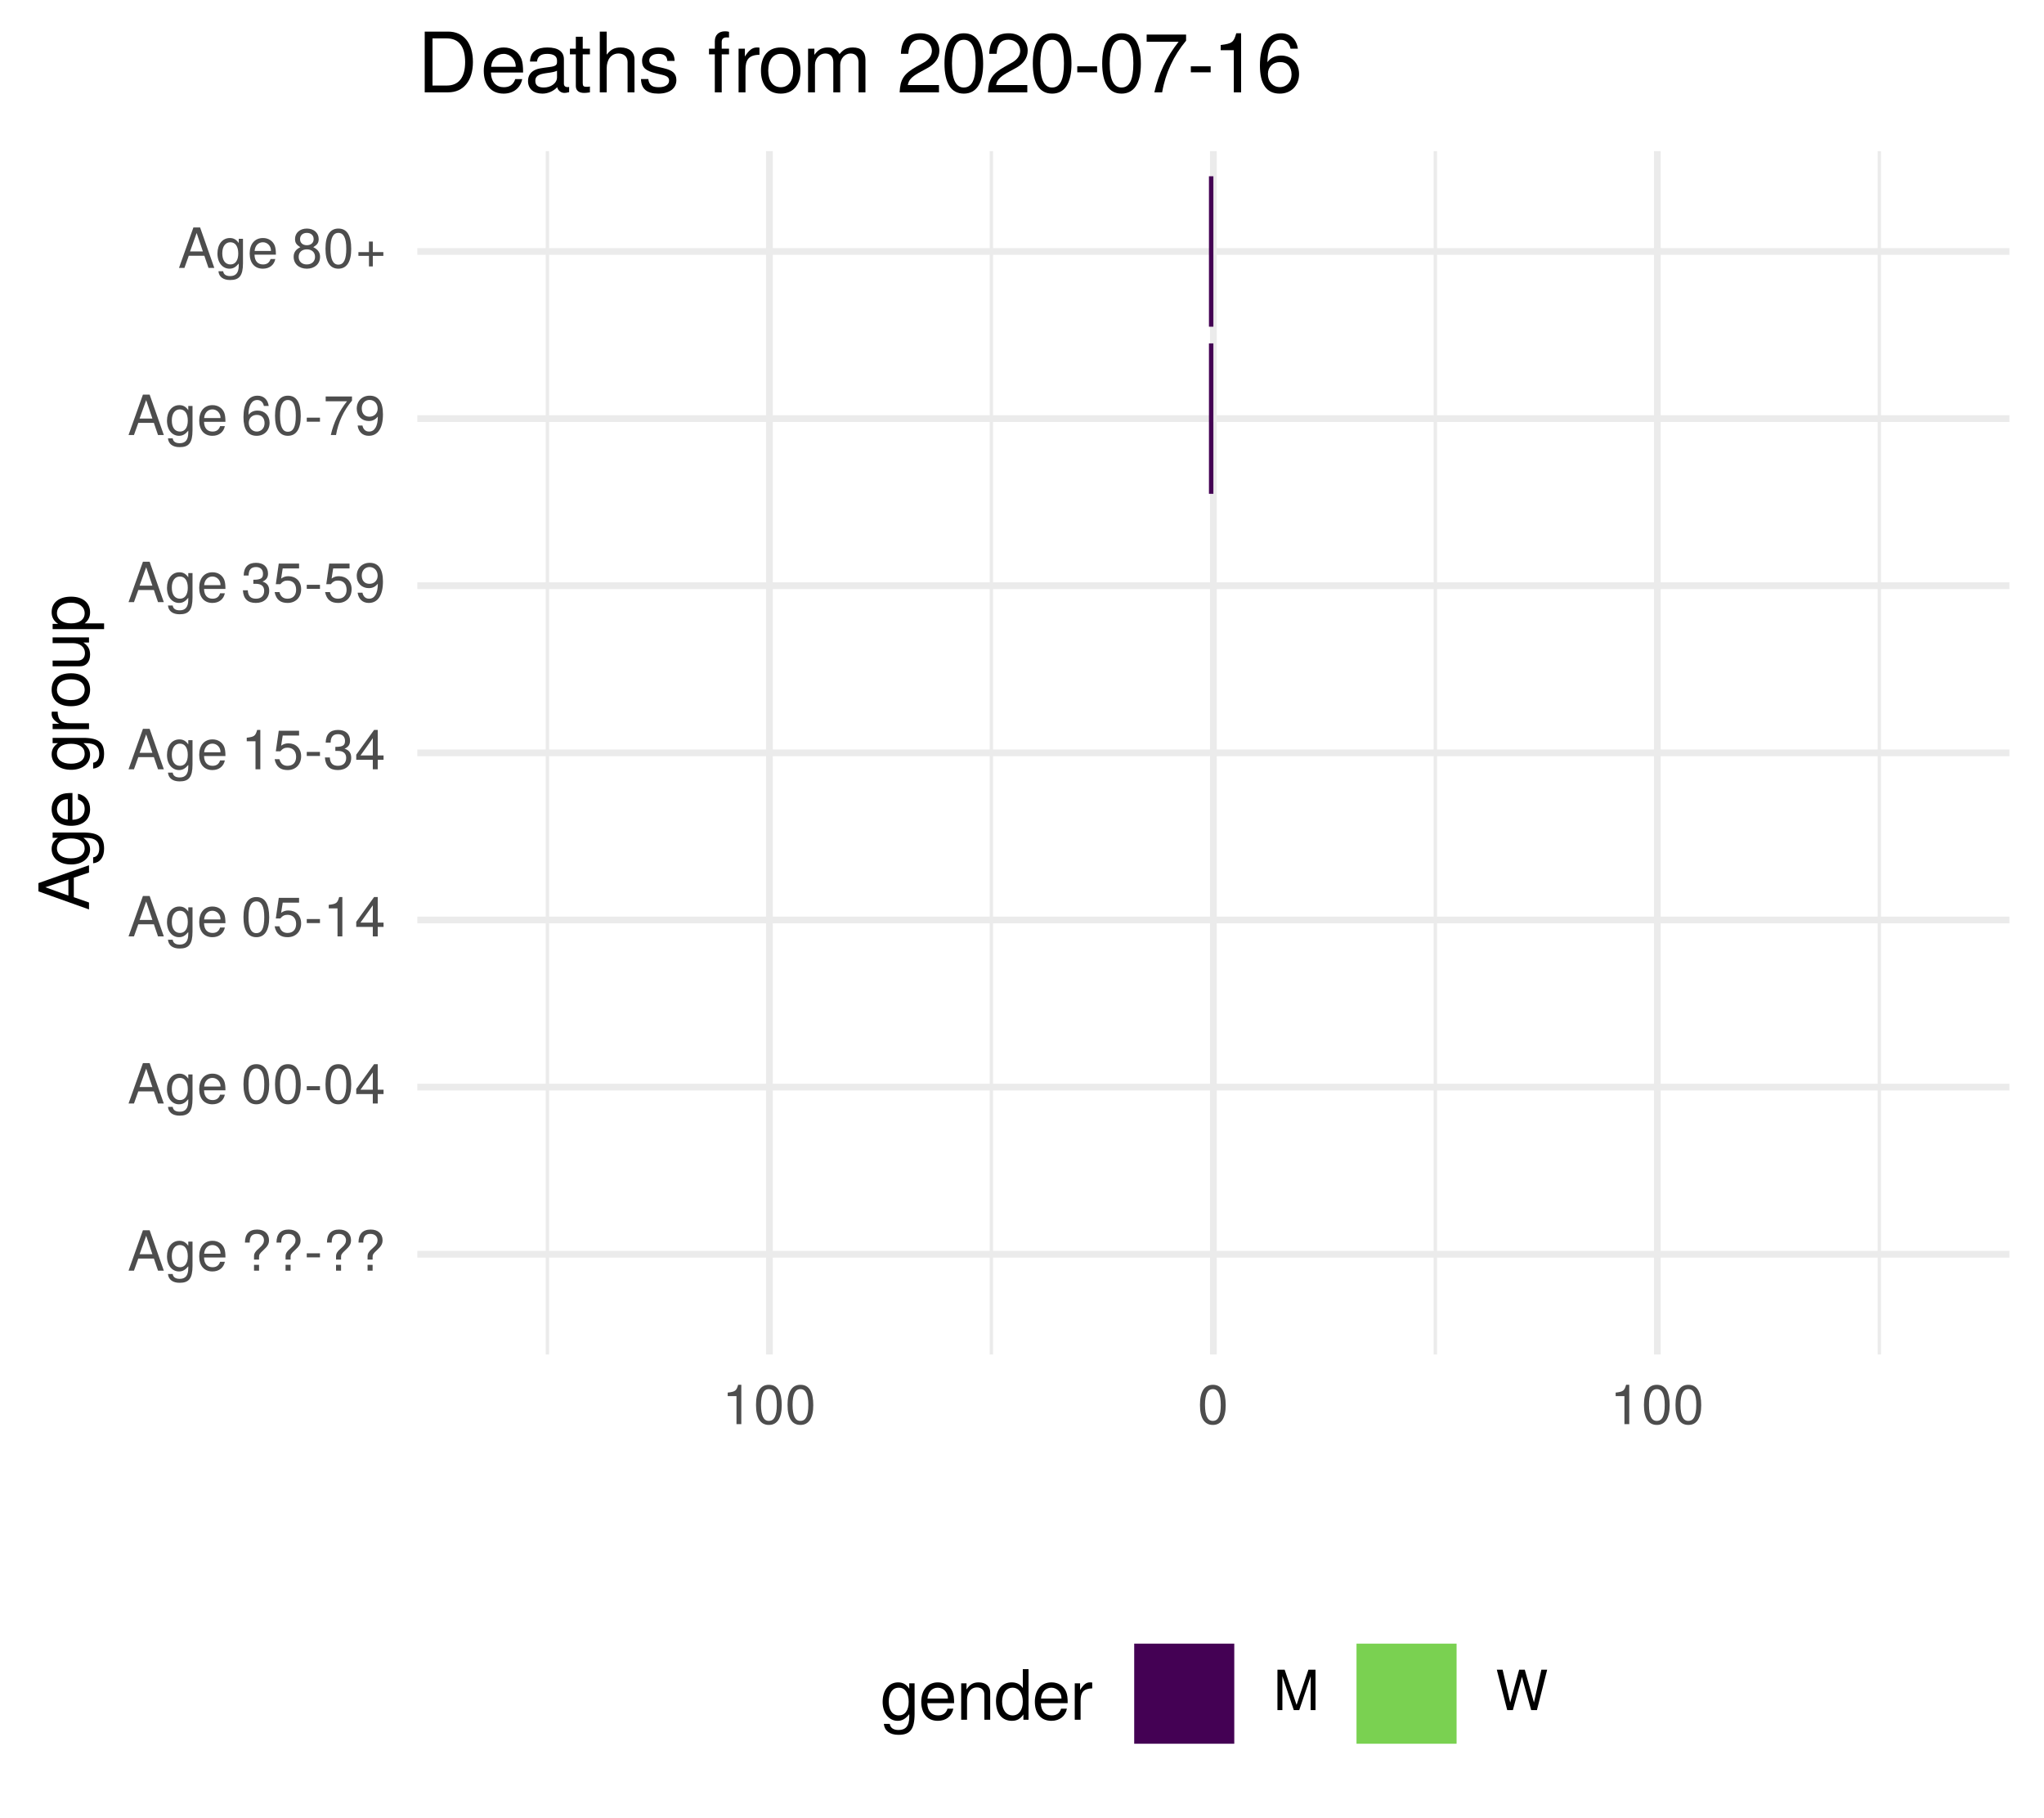
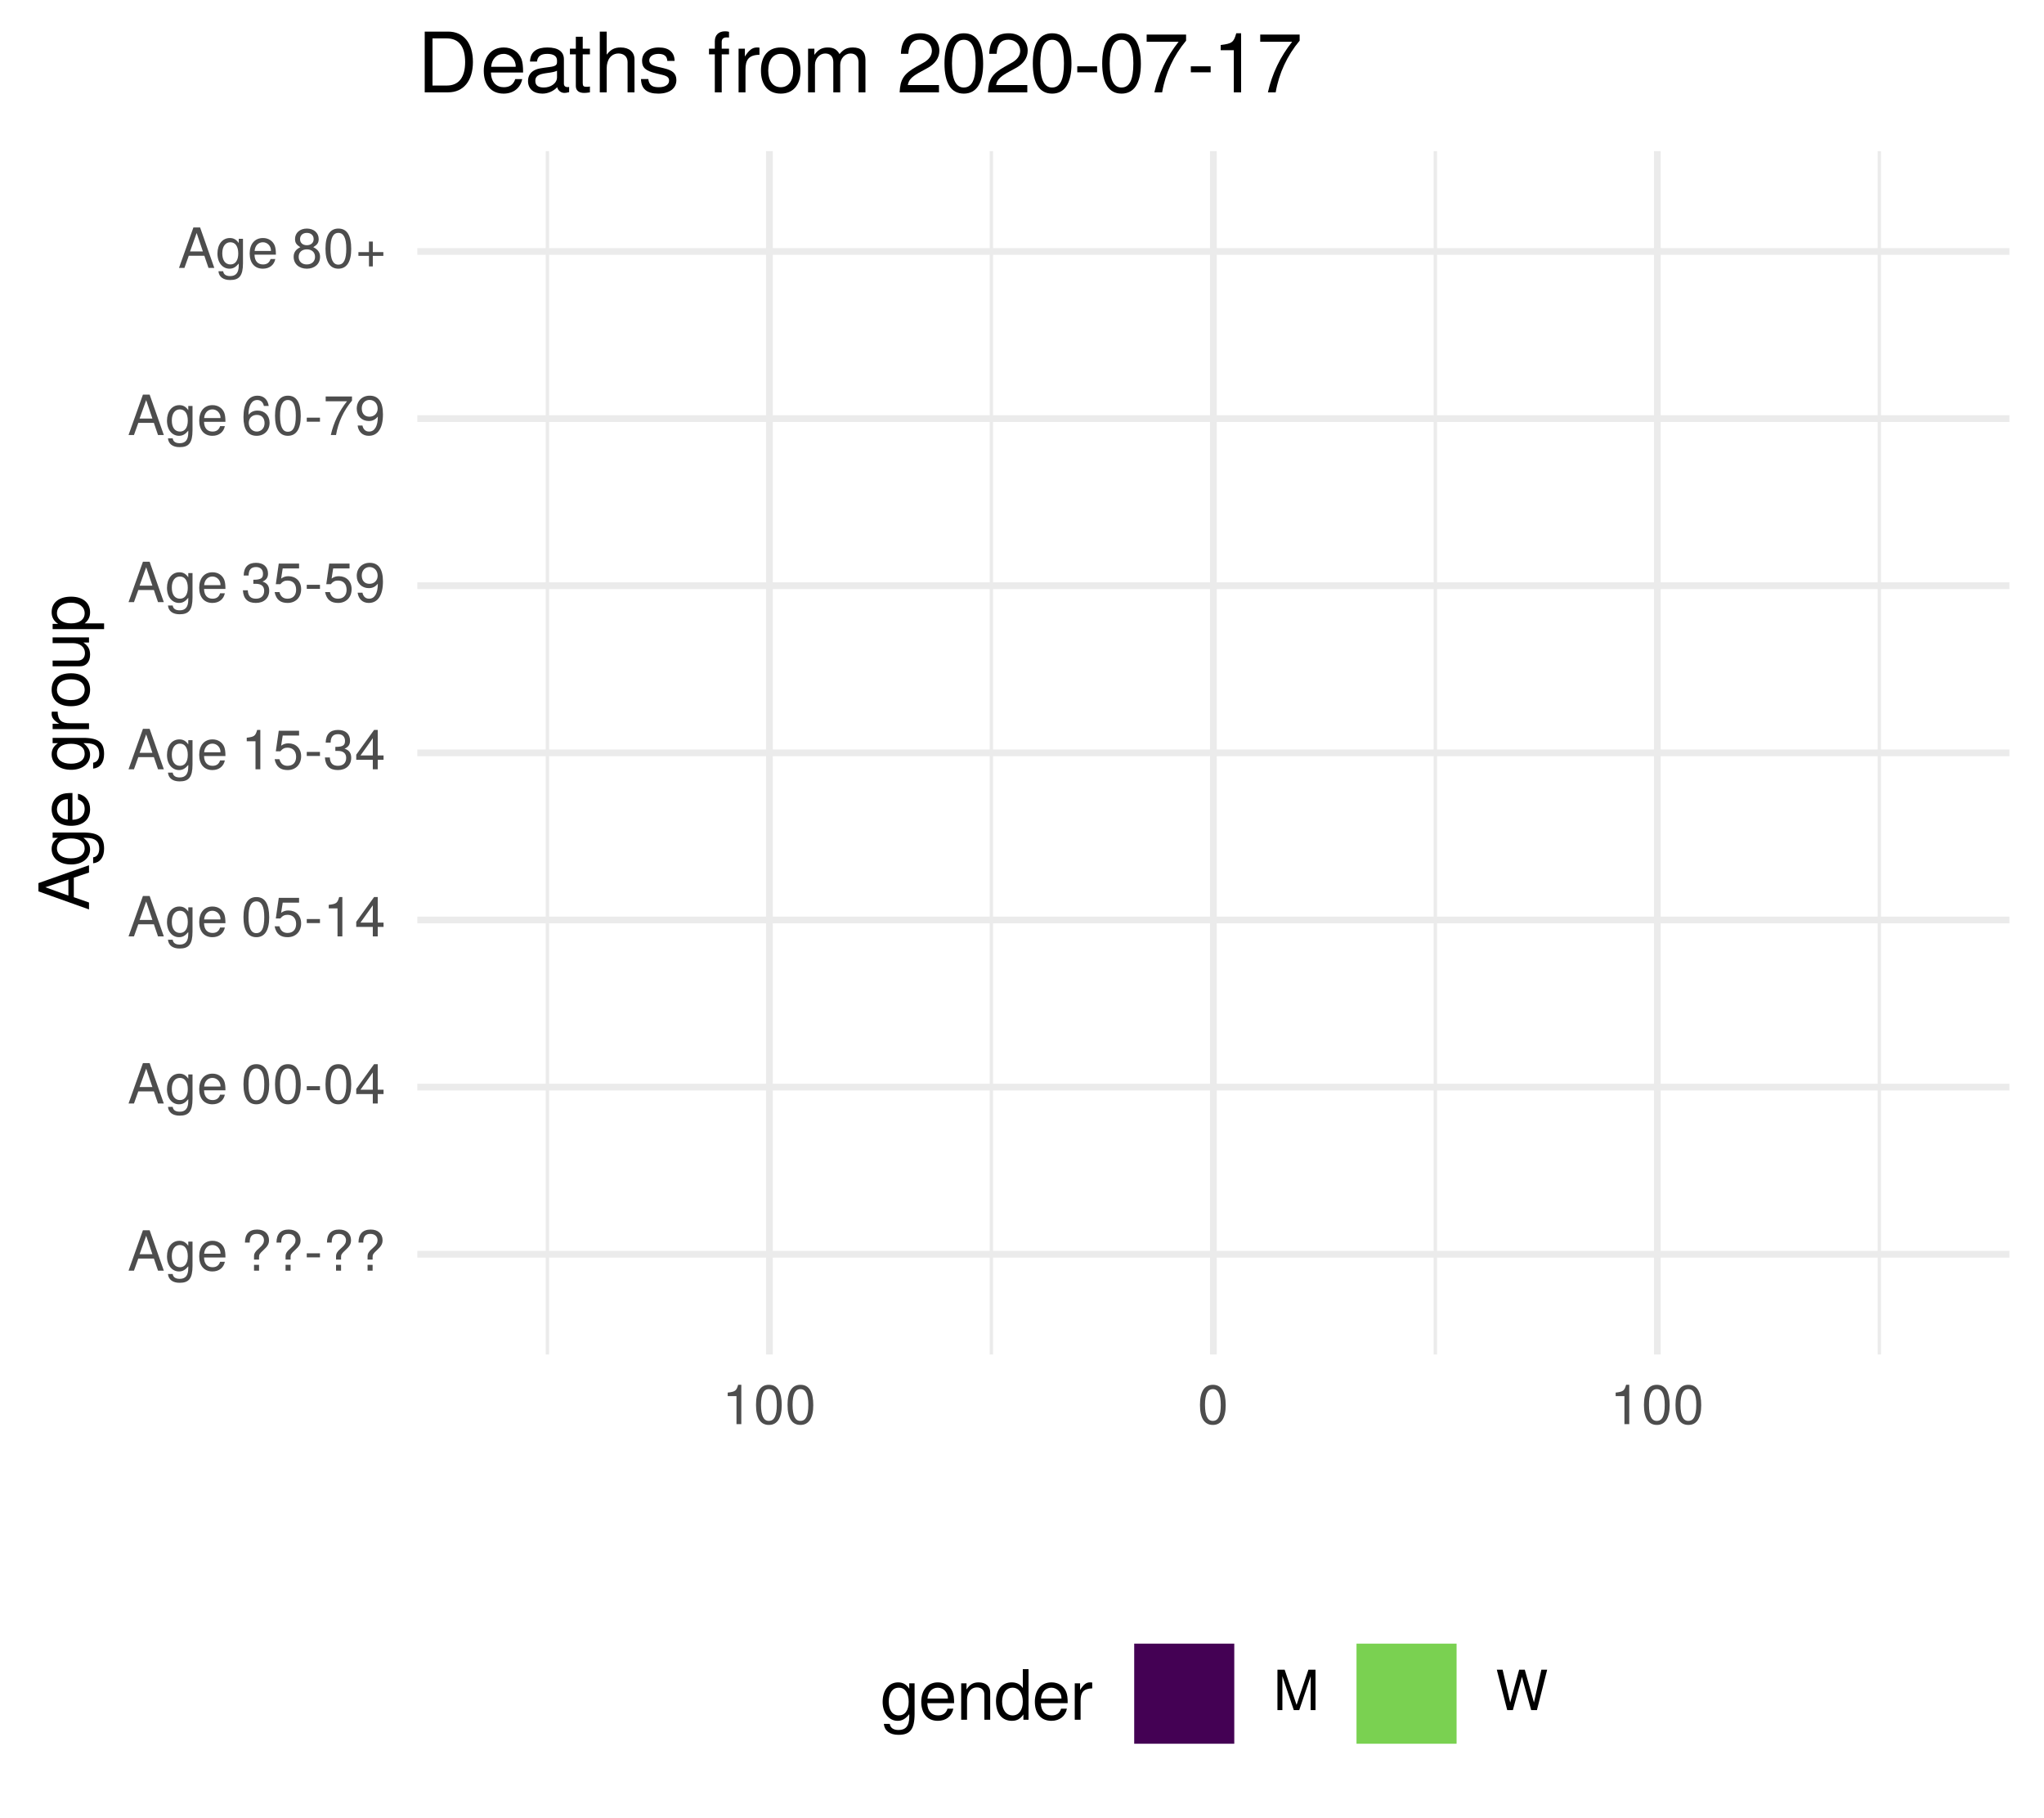
<svg xmlns="http://www.w3.org/2000/svg" xmlns:xlink="http://www.w3.org/1999/xlink" width="324pt" height="288pt" viewBox="0 0 324 288" version="1.1">
  <defs>
    <g>
      <symbol overflow="visible" id="glyph0-0">
        <path style="stroke:none;" d="" />
      </symbol>
      <symbol overflow="visible" id="glyph0-1">
        <path style="stroke:none;" d="M 5.75 0 L 3.5 -6.406 L 2.438 -6.406 L 0.156 0 L 1.016 0 L 1.703 -1.922 L 4.172 -1.922 L 4.828 0 Z M 3.938 -2.609 L 1.906 -2.609 L 2.953 -5.531 Z M 3.938 -2.609 " />
      </symbol>
      <symbol overflow="visible" id="glyph0-2">
        <path style="stroke:none;" d="M 4.297 -0.75 L 4.297 -4.609 L 3.625 -4.609 L 3.625 -3.938 C 3.25 -4.484 2.812 -4.734 2.219 -4.734 C 1.047 -4.734 0.25 -3.75 0.25 -2.266 C 0.25 -0.812 1.078 0.125 2.156 0.125 C 2.734 0.125 3.141 -0.109 3.625 -0.688 L 3.625 -0.391 C 3.625 0.828 3.125 1.297 2.266 1.297 C 1.688 1.297 1.234 1.094 1.156 0.531 L 0.406 0.531 C 0.484 1.406 1.156 1.922 2.25 1.922 C 3.688 1.922 4.297 1.281 4.297 -0.75 Z M 3.547 -2.281 C 3.547 -1.172 3.078 -0.547 2.312 -0.547 C 1.5 -0.547 1.016 -1.188 1.016 -2.312 C 1.016 -3.406 1.516 -4.062 2.297 -4.062 C 3.094 -4.062 3.547 -3.391 3.547 -2.281 Z M 3.547 -2.281 " />
      </symbol>
      <symbol overflow="visible" id="glyph0-3">
        <path style="stroke:none;" d="M 4.516 -2.094 C 4.516 -2.766 4.453 -3.188 4.328 -3.531 C 4.031 -4.281 3.328 -4.734 2.469 -4.734 C 1.172 -4.734 0.359 -3.797 0.359 -2.281 C 0.359 -0.766 1.156 0.125 2.453 0.125 C 3.5 0.125 4.234 -0.469 4.422 -1.406 L 3.672 -1.406 C 3.469 -0.797 3.062 -0.547 2.469 -0.547 C 1.703 -0.547 1.141 -1.031 1.125 -2.094 Z M 3.734 -2.75 C 3.734 -2.75 3.734 -2.703 3.719 -2.688 L 1.141 -2.688 C 1.203 -3.516 1.719 -4.062 2.453 -4.062 C 3.172 -4.062 3.734 -3.469 3.734 -2.75 Z M 3.734 -2.75 " />
      </symbol>
      <symbol overflow="visible" id="glyph0-4">
        <path style="stroke:none;" d="" />
      </symbol>
      <symbol overflow="visible" id="glyph0-5">
        <path style="stroke:none;" d="M 4.422 -4.828 C 4.422 -5.859 3.688 -6.516 2.547 -6.516 C 1.281 -6.516 0.609 -5.812 0.609 -4.453 L 1.359 -4.453 C 1.359 -5.422 1.719 -5.828 2.5 -5.828 C 3.172 -5.828 3.625 -5.422 3.625 -4.828 C 3.625 -4.422 3.438 -4.078 2.969 -3.672 C 2.453 -3.203 2.453 -3.203 2.297 -3 C 2.109 -2.75 2.047 -2.547 2.047 -2.234 L 2.047 -1.75 L 2.844 -1.75 L 2.844 -2.156 C 2.844 -2.547 2.938 -2.703 3.531 -3.25 C 4.203 -3.859 4.422 -4.25 4.422 -4.828 Z M 2.844 0 L 2.844 -0.922 L 2.047 -0.922 L 2.047 0 Z M 2.844 0 " />
      </symbol>
      <symbol overflow="visible" id="glyph0-6">
        <path style="stroke:none;" d="M 2.5 -2.109 L 2.5 -2.75 L 0.406 -2.75 L 0.406 -2.109 Z M 2.5 -2.109 " />
      </symbol>
      <symbol overflow="visible" id="glyph0-7">
        <path style="stroke:none;" d="M 4.453 -3 C 4.453 -5.156 3.781 -6.234 2.422 -6.234 C 1.078 -6.234 0.375 -5.141 0.375 -3.047 C 0.375 -0.953 1.078 0.125 2.422 0.125 C 3.734 0.125 4.453 -0.953 4.453 -3 Z M 3.672 -3.062 C 3.672 -1.297 3.266 -0.516 2.406 -0.516 C 1.578 -0.516 1.172 -1.344 1.172 -3.047 C 1.172 -4.75 1.578 -5.547 2.422 -5.547 C 3.25 -5.547 3.672 -4.734 3.672 -3.062 Z M 3.672 -3.062 " />
      </symbol>
      <symbol overflow="visible" id="glyph0-8">
        <path style="stroke:none;" d="M 4.578 -1.5 L 4.578 -2.188 L 3.656 -2.188 L 3.656 -6.234 L 3.078 -6.234 L 0.25 -2.312 L 0.25 -1.5 L 2.875 -1.5 L 2.875 0 L 3.656 0 L 3.656 -1.5 Z M 2.875 -2.188 L 0.922 -2.188 L 2.875 -4.922 Z M 2.875 -2.188 " />
      </symbol>
      <symbol overflow="visible" id="glyph0-9">
        <path style="stroke:none;" d="M 4.516 -2.062 C 4.516 -3.297 3.688 -4.109 2.5 -4.109 C 2.062 -4.109 1.703 -4 1.344 -3.734 L 1.594 -5.344 L 4.188 -5.344 L 4.188 -6.109 L 0.969 -6.109 L 0.5 -2.844 L 1.219 -2.844 C 1.578 -3.266 1.875 -3.422 2.359 -3.422 C 3.188 -3.422 3.719 -2.891 3.719 -1.969 C 3.719 -1.062 3.203 -0.547 2.359 -0.547 C 1.688 -0.547 1.266 -0.891 1.078 -1.594 L 0.312 -1.594 C 0.562 -0.359 1.266 0.125 2.375 0.125 C 3.641 0.125 4.516 -0.75 4.516 -2.062 Z M 4.516 -2.062 " />
      </symbol>
      <symbol overflow="visible" id="glyph0-10">
        <path style="stroke:none;" d="M 3.047 0 L 3.047 -6.234 L 2.547 -6.234 C 2.266 -5.281 2.094 -5.141 0.891 -5 L 0.891 -4.438 L 2.281 -4.438 L 2.281 0 Z M 3.047 0 " />
      </symbol>
      <symbol overflow="visible" id="glyph0-11">
        <path style="stroke:none;" d="M 4.453 -1.812 C 4.453 -2.562 4.141 -3.016 3.391 -3.266 C 3.969 -3.5 4.266 -3.891 4.266 -4.516 C 4.266 -5.594 3.547 -6.234 2.359 -6.234 C 1.109 -6.234 0.438 -5.547 0.406 -4.219 L 1.188 -4.219 C 1.203 -5.141 1.578 -5.562 2.375 -5.562 C 3.062 -5.562 3.469 -5.156 3.469 -4.5 C 3.469 -3.828 3.188 -3.547 1.938 -3.547 L 1.938 -2.906 L 2.359 -2.906 C 3.219 -2.906 3.656 -2.5 3.656 -1.797 C 3.656 -1.016 3.172 -0.547 2.359 -0.547 C 1.516 -0.547 1.109 -0.969 1.062 -1.875 L 0.281 -1.875 C 0.375 -0.5 1.062 0.125 2.344 0.125 C 3.625 0.125 4.453 -0.641 4.453 -1.812 Z M 4.453 -1.812 " />
      </symbol>
      <symbol overflow="visible" id="glyph0-12">
        <path style="stroke:none;" d="M 4.484 -3.266 C 4.484 -5.219 3.797 -6.234 2.375 -6.234 C 1.188 -6.234 0.328 -5.391 0.328 -4.172 C 0.328 -3.016 1.125 -2.219 2.25 -2.219 C 2.844 -2.219 3.266 -2.438 3.672 -2.922 C 3.672 -1.406 3.172 -0.547 2.281 -0.547 C 1.734 -0.547 1.359 -0.891 1.234 -1.5 L 0.469 -1.5 C 0.609 -0.469 1.281 0.125 2.234 0.125 C 3.688 0.125 4.484 -1.109 4.484 -3.266 Z M 3.641 -4.188 C 3.641 -3.422 3.094 -2.906 2.344 -2.906 C 1.594 -2.906 1.125 -3.391 1.125 -4.234 C 1.125 -5.016 1.656 -5.562 2.359 -5.562 C 3.094 -5.562 3.641 -5 3.641 -4.188 Z M 3.641 -4.188 " />
      </symbol>
      <symbol overflow="visible" id="glyph0-13">
        <path style="stroke:none;" d="M 4.516 -1.938 C 4.516 -3.094 3.719 -3.875 2.609 -3.875 C 1.984 -3.875 1.5 -3.641 1.172 -3.188 C 1.172 -4.703 1.672 -5.547 2.562 -5.547 C 3.109 -5.547 3.484 -5.203 3.609 -4.609 L 4.375 -4.609 C 4.234 -5.625 3.562 -6.234 2.609 -6.234 C 1.156 -6.234 0.375 -5.016 0.375 -2.844 C 0.375 -0.891 1.047 0.125 2.469 0.125 C 3.656 0.125 4.516 -0.719 4.516 -1.938 Z M 3.719 -1.875 C 3.719 -1.094 3.188 -0.547 2.484 -0.547 C 1.766 -0.547 1.219 -1.125 1.219 -1.922 C 1.219 -2.688 1.734 -3.188 2.5 -3.188 C 3.25 -3.188 3.719 -2.703 3.719 -1.875 Z M 3.719 -1.875 " />
      </symbol>
      <symbol overflow="visible" id="glyph0-14">
        <path style="stroke:none;" d="M 4.578 -5.453 L 4.578 -6.109 L 0.406 -6.109 L 0.406 -5.344 L 3.781 -5.344 C 2.531 -3.781 1.656 -1.953 1.219 0 L 2.047 0 C 2.391 -2.016 3.266 -3.891 4.578 -5.453 Z M 4.578 -5.453 " />
      </symbol>
      <symbol overflow="visible" id="glyph0-15">
        <path style="stroke:none;" d="M 4.516 -1.766 C 4.516 -2.453 4.156 -2.938 3.438 -3.281 C 4.078 -3.672 4.297 -3.984 4.297 -4.578 C 4.297 -5.547 3.531 -6.234 2.422 -6.234 C 1.312 -6.234 0.547 -5.547 0.547 -4.578 C 0.547 -4 0.75 -3.672 1.391 -3.281 C 0.672 -2.938 0.328 -2.453 0.328 -1.766 C 0.328 -0.625 1.188 0.125 2.422 0.125 C 3.656 0.125 4.516 -0.625 4.516 -1.766 Z M 3.5 -4.562 C 3.5 -3.969 3.062 -3.594 2.422 -3.594 C 1.766 -3.594 1.344 -3.969 1.344 -4.562 C 1.344 -5.156 1.766 -5.547 2.422 -5.547 C 3.078 -5.547 3.5 -5.156 3.5 -4.562 Z M 3.719 -1.75 C 3.719 -1.016 3.188 -0.547 2.406 -0.547 C 1.641 -0.547 1.125 -1.016 1.125 -1.75 C 1.125 -2.484 1.641 -2.938 2.422 -2.938 C 3.188 -2.938 3.719 -2.484 3.719 -1.75 Z M 3.719 -1.75 " />
      </symbol>
      <symbol overflow="visible" id="glyph0-16">
        <path style="stroke:none;" d="M 4.547 -1.906 L 4.547 -2.5 L 2.875 -2.5 L 2.875 -4.172 L 2.266 -4.172 L 2.266 -2.5 L 0.594 -2.5 L 0.594 -1.906 L 2.266 -1.906 L 2.266 -0.234 L 2.875 -0.234 L 2.875 -1.906 Z M 4.547 -1.906 " />
      </symbol>
      <symbol overflow="visible" id="glyph0-17">
        <path style="stroke:none;" d="M 6.688 0 L 6.688 -6.406 L 5.562 -6.406 L 3.688 -0.828 L 1.797 -6.406 L 0.656 -6.406 L 0.656 0 L 1.438 0 L 1.438 -5.375 L 3.25 0 L 4.109 0 L 5.922 -5.375 L 5.922 0 Z M 6.688 0 " />
      </symbol>
      <symbol overflow="visible" id="glyph0-18">
        <path style="stroke:none;" d="M 8.172 -6.406 L 7.25 -6.406 L 6.078 -1.203 L 4.625 -6.406 L 3.734 -6.406 L 2.312 -1.203 L 1.109 -6.406 L 0.188 -6.406 L 1.844 0 L 2.734 0 L 4.172 -5.266 L 5.641 0 L 6.547 0 Z M 8.172 -6.406 " />
      </symbol>
      <symbol overflow="visible" id="glyph1-0">
        <path style="stroke:none;" d="" />
      </symbol>
      <symbol overflow="visible" id="glyph1-1">
        <path style="stroke:none;" d="M 0 -7.188 L -8.016 -4.359 L -8.016 -3.047 L 0 -0.188 L 0 -1.281 L -2.406 -2.125 L -2.406 -5.219 L 0 -6.031 Z M -3.266 -4.922 L -3.266 -2.375 L -6.922 -3.703 Z M -3.266 -4.922 " />
      </symbol>
      <symbol overflow="visible" id="glyph1-2">
        <path style="stroke:none;" d="M -0.953 -5.375 L -5.766 -5.375 L -5.766 -4.531 L -4.922 -4.531 C -5.609 -4.062 -5.922 -3.516 -5.922 -2.766 C -5.922 -1.312 -4.703 -0.312 -2.828 -0.312 C -1.016 -0.312 0.172 -1.344 0.172 -2.688 C 0.172 -3.422 -0.141 -3.922 -0.875 -4.531 L -0.484 -4.531 C 1.047 -4.531 1.625 -3.906 1.625 -2.844 C 1.625 -2.109 1.359 -1.547 0.656 -1.438 L 0.656 -0.5 C 1.75 -0.609 2.391 -1.453 2.391 -2.812 C 2.391 -4.609 1.594 -5.375 -0.953 -5.375 Z M -2.844 -4.438 C -1.469 -4.438 -0.688 -3.844 -0.688 -2.875 C -0.688 -1.875 -1.484 -1.281 -2.875 -1.281 C -4.266 -1.281 -5.078 -1.891 -5.078 -2.875 C -5.078 -3.859 -4.25 -4.438 -2.844 -4.438 Z M -2.844 -4.438 " />
      </symbol>
      <symbol overflow="visible" id="glyph1-3">
        <path style="stroke:none;" d="M -2.625 -5.641 C -3.453 -5.641 -3.984 -5.578 -4.406 -5.406 C -5.359 -5.031 -5.922 -4.156 -5.922 -3.078 C -5.922 -1.469 -4.734 -0.438 -2.844 -0.438 C -0.953 -0.438 0.172 -1.438 0.172 -3.062 C 0.172 -4.375 -0.578 -5.297 -1.75 -5.516 L -1.75 -4.594 C -0.984 -4.344 -0.688 -3.828 -0.688 -3.094 C -0.688 -2.141 -1.297 -1.422 -2.625 -1.391 Z M -3.438 -4.656 C -3.438 -4.656 -3.391 -4.656 -3.359 -4.656 L -3.359 -1.422 C -4.391 -1.5 -5.078 -2.141 -5.078 -3.062 C -5.078 -3.969 -4.328 -4.656 -3.438 -4.656 Z M -3.438 -4.656 " />
      </symbol>
      <symbol overflow="visible" id="glyph1-4">
        <path style="stroke:none;" d="" />
      </symbol>
      <symbol overflow="visible" id="glyph1-5">
        <path style="stroke:none;" d="M -4.969 -3.531 L -5.891 -3.531 C -5.922 -3.375 -5.922 -3.297 -5.922 -3.172 C -5.922 -2.578 -5.578 -2.141 -4.719 -1.609 L -5.766 -1.609 L -5.766 -0.766 L 0 -0.766 L 0 -1.688 L -2.984 -1.688 C -4.297 -1.688 -4.938 -2.109 -4.969 -3.531 Z M -4.969 -3.531 " />
      </symbol>
      <symbol overflow="visible" id="glyph1-6">
        <path style="stroke:none;" d="M -2.844 -5.609 C -4.828 -5.609 -5.922 -4.656 -5.922 -2.984 C -5.922 -1.375 -4.812 -0.391 -2.875 -0.391 C -0.953 -0.391 0.172 -1.359 0.172 -3 C 0.172 -4.625 -0.953 -5.609 -2.844 -5.609 Z M -2.844 -4.656 C -1.5 -4.656 -0.688 -4.016 -0.688 -3 C -0.688 -1.984 -1.484 -1.359 -2.875 -1.359 C -4.266 -1.359 -5.078 -1.984 -5.078 -3 C -5.078 -4.031 -4.281 -4.656 -2.844 -4.656 Z M -2.844 -4.656 " />
      </symbol>
      <symbol overflow="visible" id="glyph1-7">
        <path style="stroke:none;" d="M 0 -5.297 L -5.766 -5.297 L -5.766 -4.391 L -2.578 -4.391 C -1.406 -4.391 -0.641 -3.766 -0.641 -2.812 C -0.641 -2.094 -1.078 -1.625 -1.766 -1.625 L -5.766 -1.625 L -5.766 -0.719 L -1.406 -0.719 C -0.453 -0.719 0.172 -1.438 0.172 -2.547 C 0.172 -3.406 -0.125 -3.938 -0.891 -4.484 L 0 -4.484 Z M 0 -5.297 " />
      </symbol>
      <symbol overflow="visible" id="glyph1-8">
        <path style="stroke:none;" d="M -2.828 -5.75 C -4.766 -5.75 -5.922 -4.812 -5.922 -3.281 C -5.922 -2.5 -5.578 -1.875 -4.891 -1.438 L -5.766 -1.438 L -5.766 -0.609 L 2.391 -0.609 L 2.391 -1.516 L -0.688 -1.516 C -0.094 -2 0.172 -2.547 0.172 -3.281 C 0.172 -4.781 -0.984 -5.75 -2.828 -5.75 Z M -2.844 -4.797 C -1.547 -4.797 -0.688 -4.125 -0.688 -3.125 C -0.688 -2.156 -1.484 -1.516 -2.844 -1.516 C -4.188 -1.516 -5.078 -2.156 -5.078 -3.125 C -5.078 -4.141 -4.219 -4.797 -2.844 -4.797 Z M -2.844 -4.797 " />
      </symbol>
      <symbol overflow="visible" id="glyph2-0">
        <path style="stroke:none;" d="" />
      </symbol>
      <symbol overflow="visible" id="glyph2-1">
        <path style="stroke:none;" d="M 5.375 -0.953 L 5.375 -5.766 L 4.531 -5.766 L 4.531 -4.922 C 4.062 -5.609 3.516 -5.922 2.766 -5.922 C 1.312 -5.922 0.312 -4.703 0.312 -2.828 C 0.312 -1.016 1.344 0.172 2.688 0.172 C 3.422 0.172 3.922 -0.141 4.531 -0.875 L 4.531 -0.484 C 4.531 1.047 3.906 1.625 2.844 1.625 C 2.109 1.625 1.547 1.359 1.438 0.656 L 0.5 0.656 C 0.609 1.75 1.453 2.391 2.812 2.391 C 4.609 2.391 5.375 1.594 5.375 -0.953 Z M 4.438 -2.844 C 4.438 -1.469 3.844 -0.688 2.875 -0.688 C 1.875 -0.688 1.281 -1.484 1.281 -2.875 C 1.281 -4.266 1.891 -5.078 2.875 -5.078 C 3.859 -5.078 4.438 -4.25 4.438 -2.844 Z M 4.438 -2.844 " />
      </symbol>
      <symbol overflow="visible" id="glyph2-2">
        <path style="stroke:none;" d="M 5.641 -2.625 C 5.641 -3.453 5.578 -3.984 5.406 -4.406 C 5.031 -5.359 4.156 -5.922 3.078 -5.922 C 1.469 -5.922 0.438 -4.734 0.438 -2.844 C 0.438 -0.953 1.438 0.172 3.062 0.172 C 4.375 0.172 5.297 -0.578 5.516 -1.75 L 4.594 -1.75 C 4.344 -0.984 3.828 -0.688 3.094 -0.688 C 2.141 -0.688 1.422 -1.297 1.391 -2.625 Z M 4.656 -3.438 C 4.656 -3.438 4.656 -3.391 4.656 -3.359 L 1.422 -3.359 C 1.5 -4.391 2.141 -5.078 3.062 -5.078 C 3.969 -5.078 4.656 -4.328 4.656 -3.438 Z M 4.656 -3.438 " />
      </symbol>
      <symbol overflow="visible" id="glyph2-3">
        <path style="stroke:none;" d="M 5.359 0 L 5.359 -4.359 C 5.359 -5.312 4.641 -5.922 3.531 -5.922 C 2.672 -5.922 2.125 -5.594 1.609 -4.797 L 1.609 -5.766 L 0.766 -5.766 L 0.766 0 L 1.688 0 L 1.688 -3.172 C 1.688 -4.359 2.328 -5.125 3.25 -5.125 C 3.984 -5.125 4.438 -4.688 4.438 -4 L 4.438 0 Z M 5.359 0 " />
      </symbol>
      <symbol overflow="visible" id="glyph2-4">
        <path style="stroke:none;" d="M 5.438 0 L 5.438 -8.016 L 4.531 -8.016 L 4.531 -5.031 C 4.141 -5.625 3.531 -5.922 2.766 -5.922 C 1.266 -5.922 0.281 -4.781 0.281 -2.938 C 0.281 -0.984 1.25 0.172 2.797 0.172 C 3.594 0.172 4.141 -0.125 4.625 -0.844 L 4.625 0 Z M 4.531 -2.859 C 4.531 -1.531 3.891 -0.688 2.922 -0.688 C 1.906 -0.688 1.25 -1.547 1.25 -2.875 C 1.25 -4.219 1.906 -5.078 2.922 -5.078 C 3.906 -5.078 4.531 -4.188 4.531 -2.859 Z M 4.531 -2.859 " />
      </symbol>
      <symbol overflow="visible" id="glyph2-5">
        <path style="stroke:none;" d="M 3.531 -4.969 L 3.531 -5.891 C 3.375 -5.922 3.297 -5.922 3.172 -5.922 C 2.578 -5.922 2.141 -5.578 1.609 -4.719 L 1.609 -5.766 L 0.766 -5.766 L 0.766 0 L 1.688 0 L 1.688 -2.984 C 1.688 -4.297 2.109 -4.938 3.531 -4.969 Z M 3.531 -4.969 " />
      </symbol>
      <symbol overflow="visible" id="glyph3-0">
        <path style="stroke:none;" d="" />
      </symbol>
      <symbol overflow="visible" id="glyph3-1">
        <path style="stroke:none;" d="M 8.812 -4.812 C 8.812 -7.797 7.328 -9.625 4.891 -9.625 L 1.172 -9.625 L 1.172 0 L 4.891 0 C 7.312 0 8.812 -1.828 8.812 -4.812 Z M 7.578 -4.812 C 7.578 -2.375 6.578 -1.078 4.672 -1.078 L 2.406 -1.078 L 2.406 -8.547 L 4.672 -8.547 C 6.578 -8.547 7.578 -7.266 7.578 -4.812 Z M 7.578 -4.812 " />
      </symbol>
      <symbol overflow="visible" id="glyph3-2">
        <path style="stroke:none;" d="M 6.766 -3.141 C 6.766 -4.141 6.688 -4.781 6.5 -5.297 C 6.047 -6.438 4.984 -7.109 3.703 -7.109 C 1.766 -7.109 0.531 -5.688 0.531 -3.422 C 0.531 -1.156 1.734 0.203 3.672 0.203 C 5.25 0.203 6.344 -0.703 6.625 -2.094 L 5.516 -2.094 C 5.219 -1.188 4.594 -0.812 3.703 -0.812 C 2.562 -0.812 1.703 -1.562 1.672 -3.141 Z M 5.594 -4.125 C 5.594 -4.125 5.594 -4.062 5.578 -4.047 L 1.703 -4.047 C 1.797 -5.266 2.578 -6.094 3.688 -6.094 C 4.766 -6.094 5.594 -5.203 5.594 -4.125 Z M 5.594 -4.125 " />
      </symbol>
      <symbol overflow="visible" id="glyph3-3">
        <path style="stroke:none;" d="M 7.062 -0.031 L 7.062 -0.859 C 6.938 -0.828 6.891 -0.828 6.828 -0.828 C 6.438 -0.828 6.234 -1.031 6.234 -1.375 L 6.234 -5.234 C 6.234 -6.453 5.328 -7.109 3.625 -7.109 C 1.953 -7.109 0.922 -6.469 0.859 -4.875 L 1.969 -4.875 C 2.062 -5.719 2.562 -6.094 3.594 -6.094 C 4.578 -6.094 5.141 -5.734 5.141 -5.062 L 5.141 -4.781 C 5.141 -4.312 4.859 -4.125 3.984 -4.016 C 2.422 -3.812 2.188 -3.766 1.766 -3.594 C 0.969 -3.266 0.547 -2.641 0.547 -1.797 C 0.547 -0.547 1.422 0.203 2.828 0.203 C 3.703 0.203 4.562 -0.172 5.172 -0.812 C 5.297 -0.297 5.766 0.094 6.312 0.094 C 6.531 0.094 6.703 0.062 7.062 -0.031 Z M 5.141 -2.391 C 5.141 -1.406 4.125 -0.766 3.062 -0.766 C 2.203 -0.766 1.703 -1.062 1.703 -1.828 C 1.703 -2.547 2.188 -2.859 3.359 -3.031 C 4.531 -3.188 4.766 -3.25 5.141 -3.422 Z M 5.141 -2.391 " />
      </symbol>
      <symbol overflow="visible" id="glyph3-4">
        <path style="stroke:none;" d="M 3.359 0 L 3.359 -0.922 C 3.203 -0.891 3.031 -0.875 2.828 -0.875 C 2.344 -0.875 2.219 -1 2.219 -1.484 L 2.219 -6.016 L 3.359 -6.016 L 3.359 -6.922 L 2.219 -6.922 L 2.219 -8.812 L 1.125 -8.812 L 1.125 -6.922 L 0.188 -6.922 L 0.188 -6.016 L 1.125 -6.016 L 1.125 -1 C 1.125 -0.297 1.594 0.094 2.453 0.094 C 2.719 0.094 2.984 0.062 3.359 0 Z M 3.359 0 " />
      </symbol>
      <symbol overflow="visible" id="glyph3-5">
        <path style="stroke:none;" d="M 6.422 0 L 6.422 -5.234 C 6.422 -6.391 5.578 -7.109 4.234 -7.109 C 3.266 -7.109 2.672 -6.812 2.016 -5.969 L 2.016 -9.625 L 0.922 -9.625 L 0.922 0 L 2.016 0 L 2.016 -3.812 C 2.016 -5.234 2.766 -6.156 3.891 -6.156 C 4.672 -6.156 5.328 -5.703 5.328 -4.797 L 5.328 0 Z M 6.422 0 " />
      </symbol>
      <symbol overflow="visible" id="glyph3-6">
        <path style="stroke:none;" d="M 6.062 -1.938 C 6.062 -2.969 5.484 -3.484 4.109 -3.812 L 3.047 -4.062 C 2.156 -4.281 1.766 -4.562 1.766 -5.062 C 1.766 -5.688 2.344 -6.094 3.234 -6.094 C 4.125 -6.094 4.594 -5.719 4.625 -4.984 L 5.781 -4.984 C 5.766 -6.344 4.875 -7.109 3.281 -7.109 C 1.656 -7.109 0.625 -6.281 0.625 -5 C 0.625 -3.922 1.172 -3.406 2.812 -3.016 L 3.844 -2.766 C 4.609 -2.578 4.906 -2.344 4.906 -1.844 C 4.906 -1.203 4.266 -0.812 3.297 -0.812 C 2.312 -0.812 1.75 -1.062 1.609 -2.109 L 0.453 -2.109 C 0.5 -0.516 1.406 0.203 3.203 0.203 C 4.953 0.203 6.062 -0.609 6.062 -1.938 Z M 6.062 -1.938 " />
      </symbol>
      <symbol overflow="visible" id="glyph3-7">
        <path style="stroke:none;" d="" />
      </symbol>
      <symbol overflow="visible" id="glyph3-8">
        <path style="stroke:none;" d="M 3.406 -6.016 L 3.406 -6.922 L 2.25 -6.922 L 2.25 -8 C 2.25 -8.469 2.516 -8.703 3.031 -8.703 C 3.109 -8.703 3.156 -8.703 3.406 -8.688 L 3.406 -9.594 C 3.156 -9.656 3.016 -9.672 2.781 -9.672 C 1.766 -9.672 1.156 -9.078 1.156 -8.094 L 1.156 -6.922 L 0.234 -6.922 L 0.234 -6.016 L 1.156 -6.016 L 1.156 0 L 2.25 0 L 2.25 -6.016 Z M 3.406 -6.016 " />
      </symbol>
      <symbol overflow="visible" id="glyph3-9">
        <path style="stroke:none;" d="M 4.234 -5.953 L 4.234 -7.078 C 4.047 -7.109 3.969 -7.109 3.812 -7.109 C 3.109 -7.109 2.562 -6.688 1.922 -5.672 L 1.922 -6.922 L 0.922 -6.922 L 0.922 0 L 2.016 0 L 2.016 -3.594 C 2.016 -5.156 2.531 -5.922 4.234 -5.953 Z M 4.234 -5.953 " />
      </symbol>
      <symbol overflow="visible" id="glyph3-10">
        <path style="stroke:none;" d="M 6.734 -3.406 C 6.734 -5.797 5.578 -7.109 3.594 -7.109 C 1.656 -7.109 0.469 -5.781 0.469 -3.453 C 0.469 -1.141 1.641 0.203 3.609 0.203 C 5.547 0.203 6.734 -1.141 6.734 -3.406 Z M 5.578 -3.422 C 5.578 -1.797 4.812 -0.812 3.609 -0.812 C 2.375 -0.812 1.625 -1.781 1.625 -3.453 C 1.625 -5.125 2.375 -6.094 3.609 -6.094 C 4.844 -6.094 5.578 -5.141 5.578 -3.422 Z M 5.578 -3.422 " />
      </symbol>
      <symbol overflow="visible" id="glyph3-11">
        <path style="stroke:none;" d="M 10.031 0 L 10.031 -5.188 C 10.031 -6.438 9.344 -7.109 8.047 -7.109 C 7.125 -7.109 6.578 -6.844 5.922 -6.062 C 5.516 -6.797 4.969 -7.109 4.062 -7.109 C 3.141 -7.109 2.531 -6.766 1.938 -5.938 L 1.938 -6.922 L 0.938 -6.922 L 0.938 0 L 2.031 0 L 2.031 -4.344 C 2.031 -5.344 2.766 -6.156 3.656 -6.156 C 4.469 -6.156 4.938 -5.656 4.938 -4.766 L 4.938 0 L 6.031 0 L 6.031 -4.344 C 6.031 -5.344 6.766 -6.156 7.672 -6.156 C 8.469 -6.156 8.938 -5.641 8.938 -4.766 L 8.938 0 Z M 10.031 0 " />
      </symbol>
      <symbol overflow="visible" id="glyph3-12">
        <path style="stroke:none;" d="M 6.75 -6.609 C 6.75 -8.203 5.516 -9.359 3.75 -9.359 C 1.828 -9.359 0.719 -8.391 0.656 -6.109 L 1.828 -6.109 C 1.922 -7.688 2.562 -8.344 3.703 -8.344 C 4.766 -8.344 5.562 -7.594 5.562 -6.594 C 5.562 -5.844 5.125 -5.219 4.297 -4.734 L 3.078 -4.047 C 1.125 -2.938 0.547 -2.062 0.453 0 L 6.688 0 L 6.688 -1.156 L 1.75 -1.156 C 1.875 -1.922 2.297 -2.406 3.453 -3.078 L 4.766 -3.797 C 6.078 -4.484 6.75 -5.469 6.75 -6.609 Z M 6.75 -6.609 " />
      </symbol>
      <symbol overflow="visible" id="glyph3-13">
        <path style="stroke:none;" d="M 6.688 -4.5 C 6.688 -7.75 5.672 -9.359 3.625 -9.359 C 1.609 -9.359 0.562 -7.719 0.562 -4.578 C 0.562 -1.422 1.625 0.203 3.625 0.203 C 5.609 0.203 6.688 -1.422 6.688 -4.5 Z M 5.5 -4.609 C 5.5 -1.953 4.891 -0.766 3.609 -0.766 C 2.375 -0.766 1.75 -2 1.75 -4.562 C 1.75 -7.125 2.375 -8.328 3.625 -8.328 C 4.891 -8.328 5.5 -7.109 5.5 -4.609 Z M 5.5 -4.609 " />
      </symbol>
      <symbol overflow="visible" id="glyph3-14">
        <path style="stroke:none;" d="M 3.75 -3.172 L 3.75 -4.125 L 0.609 -4.125 L 0.609 -3.172 Z M 3.75 -3.172 " />
      </symbol>
      <symbol overflow="visible" id="glyph3-15">
        <path style="stroke:none;" d="M 6.859 -8.188 L 6.859 -9.156 L 0.609 -9.156 L 0.609 -8.016 L 5.672 -8.016 C 3.797 -5.672 2.484 -2.938 1.828 0 L 3.062 0 C 3.578 -3.031 4.891 -5.844 6.859 -8.188 Z M 6.859 -8.188 " />
      </symbol>
      <symbol overflow="visible" id="glyph3-16">
        <path style="stroke:none;" d="M 4.578 0 L 4.578 -9.359 L 3.812 -9.359 C 3.406 -7.922 3.141 -7.719 1.344 -7.5 L 1.344 -6.672 L 3.422 -6.672 L 3.422 0 Z M 4.578 0 " />
      </symbol>
-       <symbol overflow="visible" id="glyph3-17">
-         <path style="stroke:none;" d="M 6.766 -2.906 C 6.766 -4.641 5.578 -5.828 3.906 -5.828 C 2.984 -5.828 2.25 -5.469 1.75 -4.781 C 1.766 -7.062 2.516 -8.328 3.844 -8.328 C 4.656 -8.328 5.234 -7.812 5.406 -6.922 L 6.578 -6.922 C 6.344 -8.453 5.344 -9.359 3.922 -9.359 C 1.75 -9.359 0.562 -7.531 0.562 -4.266 C 0.562 -1.344 1.578 0.203 3.703 0.203 C 5.5 0.203 6.766 -1.062 6.766 -2.906 Z M 5.578 -2.812 C 5.578 -1.641 4.797 -0.828 3.719 -0.828 C 2.641 -0.828 1.828 -1.672 1.828 -2.875 C 1.828 -4.047 2.609 -4.797 3.766 -4.797 C 4.891 -4.797 5.578 -4.062 5.578 -2.812 Z M 5.578 -2.812 " />
-       </symbol>
    </g>
    <clipPath id="clip1">
      <path d="M 86 23.957 L 88 23.957 L 88 214.648 L 86 214.648 Z M 86 23.957 " />
    </clipPath>
    <clipPath id="clip2">
      <path d="M 156 23.957 L 158 23.957 L 158 214.648 L 156 214.648 Z M 156 23.957 " />
    </clipPath>
    <clipPath id="clip3">
      <path d="M 227 23.957 L 228 23.957 L 228 214.648 L 227 214.648 Z M 227 23.957 " />
    </clipPath>
    <clipPath id="clip4">
      <path d="M 297 23.957 L 299 23.957 L 299 214.648 L 297 214.648 Z M 297 23.957 " />
    </clipPath>
    <clipPath id="clip5">
      <path d="M 66.152 198 L 318.523 198 L 318.523 200 L 66.152 200 Z M 66.152 198 " />
    </clipPath>
    <clipPath id="clip6">
      <path d="M 66.152 171 L 318.523 171 L 318.523 173 L 66.152 173 Z M 66.152 171 " />
    </clipPath>
    <clipPath id="clip7">
      <path d="M 66.152 145 L 318.523 145 L 318.523 147 L 66.152 147 Z M 66.152 145 " />
    </clipPath>
    <clipPath id="clip8">
      <path d="M 66.152 118 L 318.523 118 L 318.523 120 L 66.152 120 Z M 66.152 118 " />
    </clipPath>
    <clipPath id="clip9">
      <path d="M 66.152 92 L 318.523 92 L 318.523 94 L 66.152 94 Z M 66.152 92 " />
    </clipPath>
    <clipPath id="clip10">
      <path d="M 66.152 65 L 318.523 65 L 318.523 67 L 66.152 67 Z M 66.152 65 " />
    </clipPath>
    <clipPath id="clip11">
      <path d="M 66.152 39 L 318.523 39 L 318.523 41 L 66.152 41 Z M 66.152 39 " />
    </clipPath>
    <clipPath id="clip12">
      <path d="M 121 23.957 L 123 23.957 L 123 214.648 L 121 214.648 Z M 121 23.957 " />
    </clipPath>
    <clipPath id="clip13">
      <path d="M 191 23.957 L 193 23.957 L 193 214.648 L 191 214.648 Z M 191 23.957 " />
    </clipPath>
    <clipPath id="clip14">
      <path d="M 262 23.957 L 264 23.957 L 264 214.648 L 262 214.648 Z M 262 23.957 " />
    </clipPath>
  </defs>
-   <g id="surface2016">
+   <g id="surface2026">
    <rect x="0" y="0" width="324" height="288" style="fill:rgb(100%,100%,100%);fill-opacity:1;stroke:none;" />
    <g clip-path="url(#clip1)" clip-rule="nonzero">
      <path style="fill:none;stroke-width:0.533;stroke-linecap:butt;stroke-linejoin:round;stroke:rgb(92.157%,92.157%,92.157%);stroke-opacity:1;stroke-miterlimit:10;" d="M 86.77 214.652 L 86.77 23.957 " />
    </g>
    <g clip-path="url(#clip2)" clip-rule="nonzero">
      <path style="fill:none;stroke-width:0.533;stroke-linecap:butt;stroke-linejoin:round;stroke:rgb(92.157%,92.157%,92.157%);stroke-opacity:1;stroke-miterlimit:10;" d="M 157.148 214.652 L 157.148 23.957 " />
    </g>
    <g clip-path="url(#clip3)" clip-rule="nonzero">
      <path style="fill:none;stroke-width:0.533;stroke-linecap:butt;stroke-linejoin:round;stroke:rgb(92.157%,92.157%,92.157%);stroke-opacity:1;stroke-miterlimit:10;" d="M 227.523 214.652 L 227.523 23.957 " />
    </g>
    <g clip-path="url(#clip4)" clip-rule="nonzero">
      <path style="fill:none;stroke-width:0.533;stroke-linecap:butt;stroke-linejoin:round;stroke:rgb(92.157%,92.157%,92.157%);stroke-opacity:1;stroke-miterlimit:10;" d="M 297.898 214.652 L 297.898 23.957 " />
    </g>
    <g clip-path="url(#clip5)" clip-rule="nonzero">
      <path style="fill:none;stroke-width:1.067;stroke-linecap:butt;stroke-linejoin:round;stroke:rgb(92.157%,92.157%,92.157%);stroke-opacity:1;stroke-miterlimit:10;" d="M 66.152 198.762 L 318.52 198.762 " />
    </g>
    <g clip-path="url(#clip6)" clip-rule="nonzero">
      <path style="fill:none;stroke-width:1.067;stroke-linecap:butt;stroke-linejoin:round;stroke:rgb(92.157%,92.157%,92.157%);stroke-opacity:1;stroke-miterlimit:10;" d="M 66.152 172.273 L 318.52 172.273 " />
    </g>
    <g clip-path="url(#clip7)" clip-rule="nonzero">
      <path style="fill:none;stroke-width:1.067;stroke-linecap:butt;stroke-linejoin:round;stroke:rgb(92.157%,92.157%,92.157%);stroke-opacity:1;stroke-miterlimit:10;" d="M 66.152 145.789 L 318.52 145.789 " />
    </g>
    <g clip-path="url(#clip8)" clip-rule="nonzero">
      <path style="fill:none;stroke-width:1.067;stroke-linecap:butt;stroke-linejoin:round;stroke:rgb(92.157%,92.157%,92.157%);stroke-opacity:1;stroke-miterlimit:10;" d="M 66.152 119.305 L 318.52 119.305 " />
    </g>
    <g clip-path="url(#clip9)" clip-rule="nonzero">
      <path style="fill:none;stroke-width:1.067;stroke-linecap:butt;stroke-linejoin:round;stroke:rgb(92.157%,92.157%,92.157%);stroke-opacity:1;stroke-miterlimit:10;" d="M 66.152 92.82 L 318.52 92.82 " />
    </g>
    <g clip-path="url(#clip10)" clip-rule="nonzero">
      <path style="fill:none;stroke-width:1.067;stroke-linecap:butt;stroke-linejoin:round;stroke:rgb(92.157%,92.157%,92.157%);stroke-opacity:1;stroke-miterlimit:10;" d="M 66.152 66.336 L 318.52 66.336 " />
    </g>
    <g clip-path="url(#clip11)" clip-rule="nonzero">
      <path style="fill:none;stroke-width:1.067;stroke-linecap:butt;stroke-linejoin:round;stroke:rgb(92.157%,92.157%,92.157%);stroke-opacity:1;stroke-miterlimit:10;" d="M 66.152 39.852 L 318.52 39.852 " />
    </g>
    <g clip-path="url(#clip12)" clip-rule="nonzero">
      <path style="fill:none;stroke-width:1.067;stroke-linecap:butt;stroke-linejoin:round;stroke:rgb(92.157%,92.157%,92.157%);stroke-opacity:1;stroke-miterlimit:10;" d="M 121.961 214.652 L 121.961 23.957 " />
    </g>
    <g clip-path="url(#clip13)" clip-rule="nonzero">
      <path style="fill:none;stroke-width:1.067;stroke-linecap:butt;stroke-linejoin:round;stroke:rgb(92.157%,92.157%,92.157%);stroke-opacity:1;stroke-miterlimit:10;" d="M 192.336 214.652 L 192.336 23.957 " />
    </g>
    <g clip-path="url(#clip14)" clip-rule="nonzero">
      <path style="fill:none;stroke-width:1.067;stroke-linecap:butt;stroke-linejoin:round;stroke:rgb(92.157%,92.157%,92.157%);stroke-opacity:1;stroke-miterlimit:10;" d="M 262.711 214.652 L 262.711 23.957 " />
    </g>
-     <path style=" stroke:none;fill-rule:nonzero;fill:rgb(26.667%,0.392%,32.941%);fill-opacity:1;" d="M 191.633 78.254 L 192.336 78.254 L 192.336 54.418 L 191.633 54.418 Z M 191.633 78.254 " />
-     <path style=" stroke:none;fill-rule:nonzero;fill:rgb(26.667%,0.392%,32.941%);fill-opacity:1;" d="M 191.633 51.77 L 192.336 51.77 L 192.336 27.934 L 191.633 27.934 Z M 191.633 51.77 " />
    <g style="fill:rgb(30.196%,30.196%,30.196%);fill-opacity:1;">
      <use xlink:href="#glyph0-1" x="20.219" y="201.364" />
      <use xlink:href="#glyph0-2" x="26.219" y="201.364" />
      <use xlink:href="#glyph0-3" x="31.219" y="201.364" />
      <use xlink:href="#glyph0-4" x="36.219" y="201.364" />
      <use xlink:href="#glyph0-5" x="38.219" y="201.364" />
      <use xlink:href="#glyph0-5" x="43.219" y="201.364" />
      <use xlink:href="#glyph0-6" x="48.219" y="201.364" />
      <use xlink:href="#glyph0-5" x="51.219" y="201.364" />
      <use xlink:href="#glyph0-5" x="56.219" y="201.364" />
    </g>
    <g style="fill:rgb(30.196%,30.196%,30.196%);fill-opacity:1;">
      <use xlink:href="#glyph0-1" x="20.219" y="174.876" />
      <use xlink:href="#glyph0-2" x="26.219" y="174.876" />
      <use xlink:href="#glyph0-3" x="31.219" y="174.876" />
      <use xlink:href="#glyph0-4" x="36.219" y="174.876" />
      <use xlink:href="#glyph0-7" x="38.219" y="174.876" />
      <use xlink:href="#glyph0-7" x="43.219" y="174.876" />
      <use xlink:href="#glyph0-6" x="48.219" y="174.876" />
      <use xlink:href="#glyph0-7" x="51.219" y="174.876" />
      <use xlink:href="#glyph0-8" x="56.219" y="174.876" />
    </g>
    <g style="fill:rgb(30.196%,30.196%,30.196%);fill-opacity:1;">
      <use xlink:href="#glyph0-1" x="20.219" y="148.392" />
      <use xlink:href="#glyph0-2" x="26.219" y="148.392" />
      <use xlink:href="#glyph0-3" x="31.219" y="148.392" />
      <use xlink:href="#glyph0-4" x="36.219" y="148.392" />
      <use xlink:href="#glyph0-7" x="38.219" y="148.392" />
      <use xlink:href="#glyph0-9" x="43.219" y="148.392" />
      <use xlink:href="#glyph0-6" x="48.219" y="148.392" />
      <use xlink:href="#glyph0-10" x="51.219" y="148.392" />
      <use xlink:href="#glyph0-8" x="56.219" y="148.392" />
    </g>
    <g style="fill:rgb(30.196%,30.196%,30.196%);fill-opacity:1;">
      <use xlink:href="#glyph0-1" x="20.219" y="121.907" />
      <use xlink:href="#glyph0-2" x="26.219" y="121.907" />
      <use xlink:href="#glyph0-3" x="31.219" y="121.907" />
      <use xlink:href="#glyph0-4" x="36.219" y="121.907" />
      <use xlink:href="#glyph0-10" x="38.219" y="121.907" />
      <use xlink:href="#glyph0-9" x="43.219" y="121.907" />
      <use xlink:href="#glyph0-6" x="48.219" y="121.907" />
      <use xlink:href="#glyph0-11" x="51.219" y="121.907" />
      <use xlink:href="#glyph0-8" x="56.219" y="121.907" />
    </g>
    <g style="fill:rgb(30.196%,30.196%,30.196%);fill-opacity:1;">
      <use xlink:href="#glyph0-1" x="20.219" y="95.423" />
      <use xlink:href="#glyph0-2" x="26.219" y="95.423" />
      <use xlink:href="#glyph0-3" x="31.219" y="95.423" />
      <use xlink:href="#glyph0-4" x="36.219" y="95.423" />
      <use xlink:href="#glyph0-11" x="38.219" y="95.423" />
      <use xlink:href="#glyph0-9" x="43.219" y="95.423" />
      <use xlink:href="#glyph0-6" x="48.219" y="95.423" />
      <use xlink:href="#glyph0-9" x="51.219" y="95.423" />
      <use xlink:href="#glyph0-12" x="56.219" y="95.423" />
    </g>
    <g style="fill:rgb(30.196%,30.196%,30.196%);fill-opacity:1;">
      <use xlink:href="#glyph0-1" x="20.219" y="68.938" />
      <use xlink:href="#glyph0-2" x="26.219" y="68.938" />
      <use xlink:href="#glyph0-3" x="31.219" y="68.938" />
      <use xlink:href="#glyph0-4" x="36.219" y="68.938" />
      <use xlink:href="#glyph0-13" x="38.219" y="68.938" />
      <use xlink:href="#glyph0-7" x="43.219" y="68.938" />
      <use xlink:href="#glyph0-6" x="48.219" y="68.938" />
      <use xlink:href="#glyph0-14" x="51.219" y="68.938" />
      <use xlink:href="#glyph0-12" x="56.219" y="68.938" />
    </g>
    <g style="fill:rgb(30.196%,30.196%,30.196%);fill-opacity:1;">
      <use xlink:href="#glyph0-1" x="28.219" y="42.454" />
      <use xlink:href="#glyph0-2" x="34.219" y="42.454" />
      <use xlink:href="#glyph0-3" x="39.219" y="42.454" />
      <use xlink:href="#glyph0-4" x="44.219" y="42.454" />
      <use xlink:href="#glyph0-15" x="46.219" y="42.454" />
      <use xlink:href="#glyph0-7" x="51.219" y="42.454" />
      <use xlink:href="#glyph0-16" x="56.219" y="42.454" />
    </g>
    <g style="fill:rgb(30.196%,30.196%,30.196%);fill-opacity:1;">
      <use xlink:href="#glyph0-10" x="114.461" y="225.685" />
      <use xlink:href="#glyph0-7" x="119.461" y="225.685" />
      <use xlink:href="#glyph0-7" x="124.461" y="225.685" />
    </g>
    <g style="fill:rgb(30.196%,30.196%,30.196%);fill-opacity:1;">
      <use xlink:href="#glyph0-7" x="189.836" y="225.685" />
    </g>
    <g style="fill:rgb(30.196%,30.196%,30.196%);fill-opacity:1;">
      <use xlink:href="#glyph0-10" x="255.211" y="225.685" />
      <use xlink:href="#glyph0-7" x="260.211" y="225.685" />
      <use xlink:href="#glyph0-7" x="265.211" y="225.685" />
    </g>
    <g style="fill:rgb(0%,0%,0%);fill-opacity:1;">
      <use xlink:href="#glyph1-1" x="14.108" y="144.305" />
      <use xlink:href="#glyph1-2" x="14.108" y="137.305" />
      <use xlink:href="#glyph1-3" x="14.108" y="131.305" />
      <use xlink:href="#glyph1-4" x="14.108" y="125.305" />
      <use xlink:href="#glyph1-2" x="14.108" y="122.305" />
      <use xlink:href="#glyph1-5" x="14.108" y="116.305" />
      <use xlink:href="#glyph1-6" x="14.108" y="112.305" />
      <use xlink:href="#glyph1-7" x="14.108" y="106.305" />
      <use xlink:href="#glyph1-8" x="14.108" y="100.305" />
    </g>
    <g style="fill:rgb(0%,0%,0%);fill-opacity:1;">
      <use xlink:href="#glyph2-1" x="139.598" y="272.53" />
      <use xlink:href="#glyph2-2" x="145.598" y="272.53" />
      <use xlink:href="#glyph2-3" x="151.598" y="272.53" />
      <use xlink:href="#glyph2-4" x="157.598" y="272.53" />
      <use xlink:href="#glyph2-2" x="163.598" y="272.53" />
      <use xlink:href="#glyph2-5" x="169.598" y="272.53" />
    </g>
    <path style=" stroke:none;fill-rule:nonzero;fill:rgb(26.667%,0.392%,32.941%);fill-opacity:1;" d="M 179.785 276.332 L 195.648 276.332 L 195.648 260.469 L 179.785 260.469 Z M 179.785 276.332 " />
    <path style=" stroke:none;fill-rule:nonzero;fill:rgb(47.843%,81.961%,31.765%);fill-opacity:1;" d="M 215.023 276.332 L 230.887 276.332 L 230.887 260.469 L 215.023 260.469 Z M 215.023 276.332 " />
    <g style="fill:rgb(0%,0%,0%);fill-opacity:1;">
      <use xlink:href="#glyph0-17" x="201.836" y="271.005" />
    </g>
    <g style="fill:rgb(0%,0%,0%);fill-opacity:1;">
      <use xlink:href="#glyph0-18" x="237.074" y="271.005" />
    </g>
    <g style="fill:rgb(0%,0%,0%);fill-opacity:1;">
      <use xlink:href="#glyph3-1" x="66.152" y="14.633" />
      <use xlink:href="#glyph3-2" x="76.152" y="14.633" />
      <use xlink:href="#glyph3-3" x="83.152" y="14.633" />
      <use xlink:href="#glyph3-4" x="90.152" y="14.633" />
      <use xlink:href="#glyph3-5" x="94.152" y="14.633" />
      <use xlink:href="#glyph3-6" x="101.152" y="14.633" />
      <use xlink:href="#glyph3-7" x="108.152" y="14.633" />
      <use xlink:href="#glyph3-8" x="112.152" y="14.633" />
      <use xlink:href="#glyph3-9" x="116.152" y="14.633" />
      <use xlink:href="#glyph3-10" x="120.152" y="14.633" />
      <use xlink:href="#glyph3-11" x="127.152" y="14.633" />
      <use xlink:href="#glyph3-7" x="138.152" y="14.633" />
      <use xlink:href="#glyph3-12" x="142.152" y="14.633" />
      <use xlink:href="#glyph3-13" x="149.152" y="14.633" />
      <use xlink:href="#glyph3-12" x="156.152" y="14.633" />
      <use xlink:href="#glyph3-13" x="163.152" y="14.633" />
      <use xlink:href="#glyph3-14" x="170.152" y="14.633" />
      <use xlink:href="#glyph3-13" x="174.152" y="14.633" />
      <use xlink:href="#glyph3-15" x="181.152" y="14.633" />
      <use xlink:href="#glyph3-14" x="188.152" y="14.633" />
      <use xlink:href="#glyph3-16" x="192.152" y="14.633" />
-       <use xlink:href="#glyph3-17" x="199.152" y="14.633" />
+       <use xlink:href="#glyph3-15" x="199.152" y="14.633" />
    </g>
  </g>
</svg>
